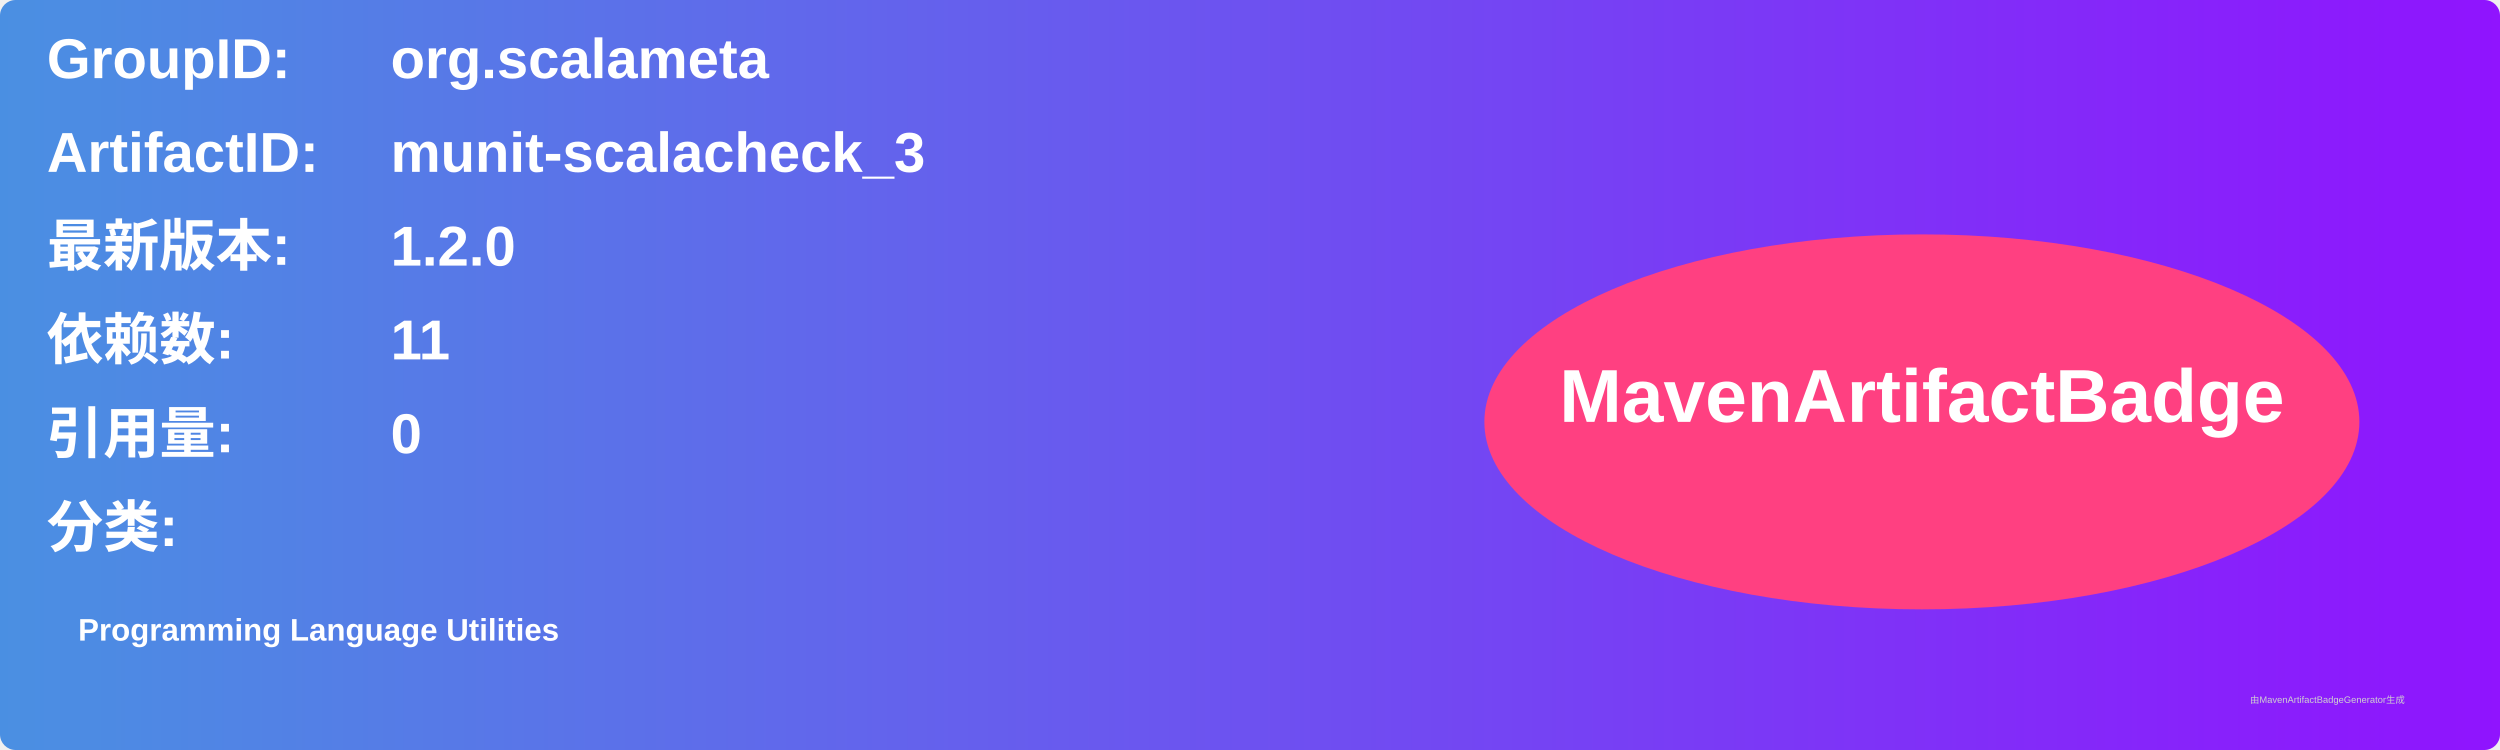
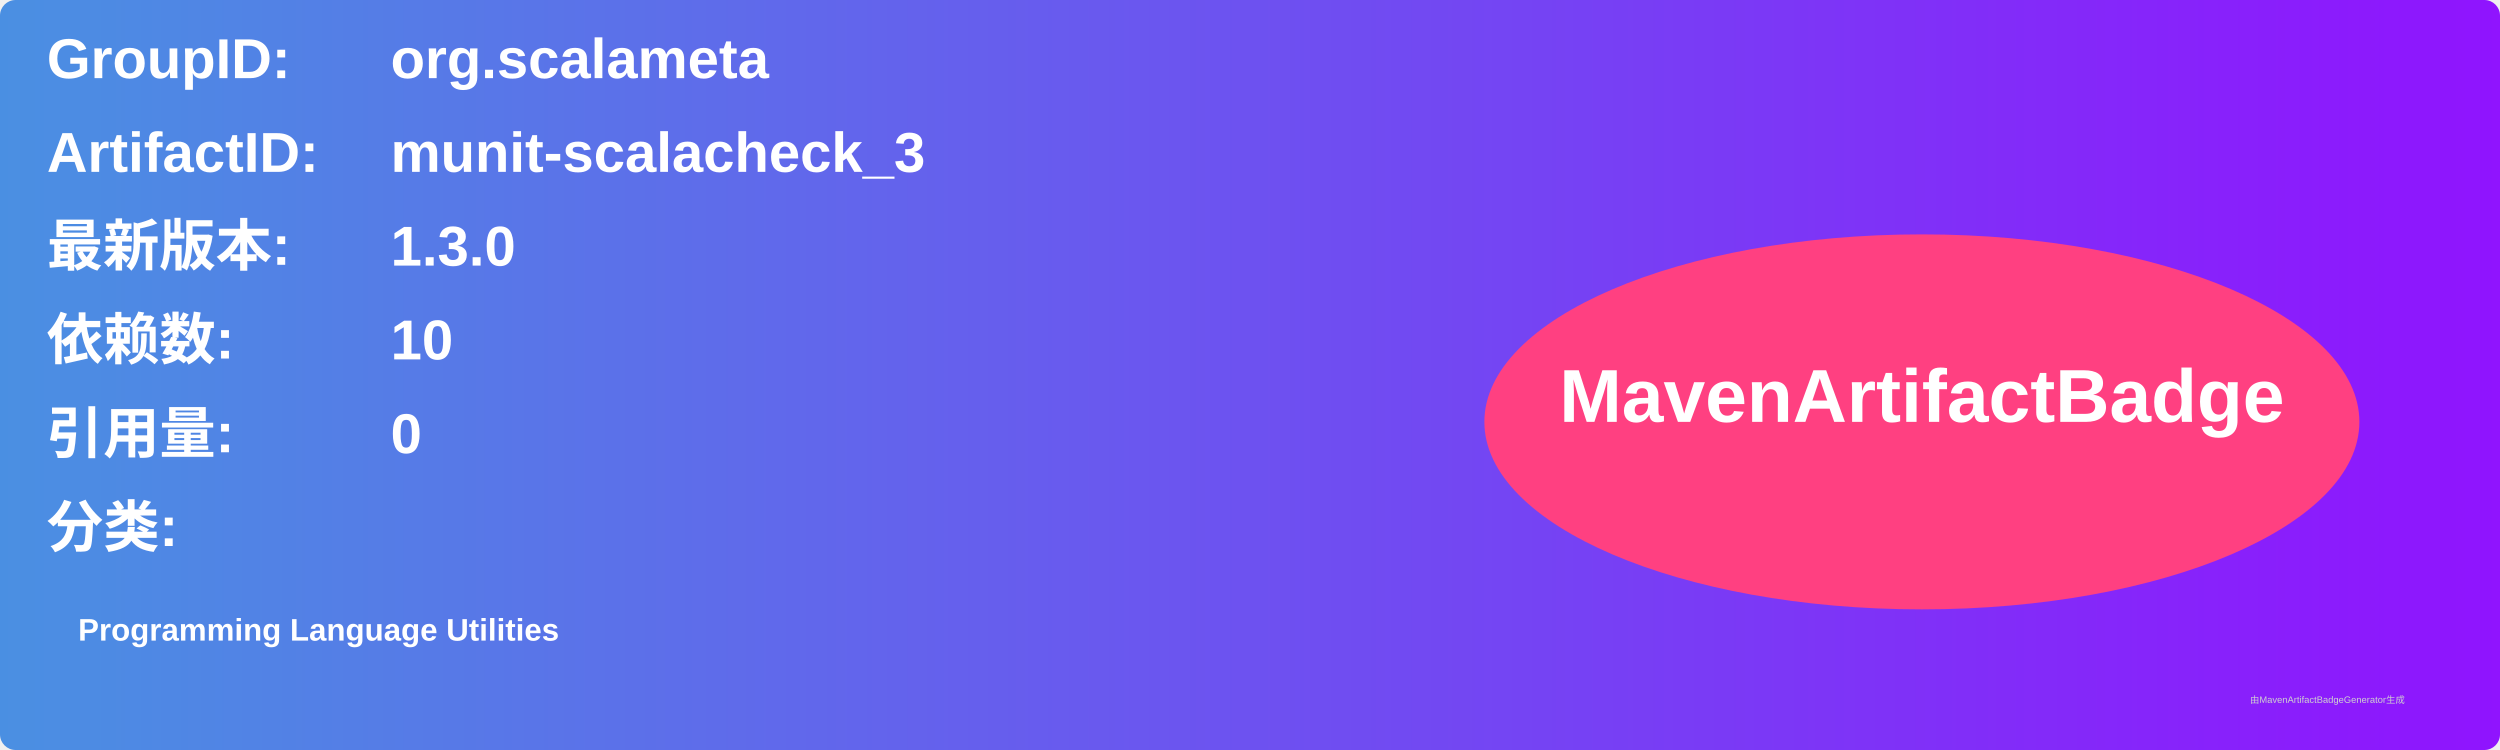
<svg xmlns="http://www.w3.org/2000/svg" width="800" height="240" viewBox="0 0 800 240">
  <linearGradient id="grad" x1="0%" y1="0%" x2="100%" y2="0%">
    <stop offset="0%" stop-color="#4a90e2" />
    <stop offset="100%" stop-color="#9013fe" />
  </linearGradient>
  <rect width="100%" height="100%" rx="5" ry="5" fill="url(#grad)" />
  <g transform="translate(15, 15)">
    <text x="0" y="10" font-family="Arial" font-size="18" fill="white" font-weight="bold" width="260">GroupID:</text>
    <text x="110" y="10" font-family="Arial" font-size="18" fill="white" font-weight="bold" width="460">org.scalameta</text>
    <text x="0" y="40" font-family="Arial" font-size="18" fill="white" font-weight="bold" width="260">ArtifactID:</text>
    <text x="110" y="40" font-family="Arial" font-size="18" fill="white" font-weight="bold" width="460">munit-scalacheck_3</text>
    <text x="0" y="70" font-family="Arial" font-size="18" fill="white" font-weight="bold">最新版本:</text>
    <text x="110" y="70" font-family="Arial" font-size="18" fill="white" font-weight="bold">
-       <tspan font-weight="bold">1.2.0</tspan>
+       <tspan font-weight="bold">1.3.0</tspan>
    </text>
    <text x="0" y="100" font-family="Arial" font-size="18" fill="white" font-weight="bold">依赖数: </text>
    <text x="110" y="100" font-family="Arial" font-size="18" fill="white">
-       <tspan font-weight="bold">11</tspan>
+       <tspan font-weight="bold">10</tspan>
    </text>
    <text x="0" y="130" font-family="Arial" font-size="18" fill="white" font-weight="bold">引用量: </text>
    <text x="110" y="130" font-family="Arial" font-size="18" fill="white">
      <tspan font-weight="bold">0</tspan>
    </text>
    <text x="0" y="160" font-family="Arial" font-size="18" fill="white" font-weight="bold">分类:</text>
    <text x="10" y="190" font-family="Arial" font-size="10" fill="white">
      <tspan font-weight="bold">Programming Language Utilities</tspan>
    </text>
    <ellipse cx="600" cy="120" rx="140" ry="60" fill="#ff4081" />
    <text x="600" y="120" text-anchor="middle" font-family="Arial" font-size="24" fill="white" font-weight="bold">MavenArtifactBadge</text>
  </g>
  <text x="720" y="225" font-family="Arial" font-size="3" fill="#d0d0d0">由MavenArtifactBadgeGenerator生成</text>
</svg>
